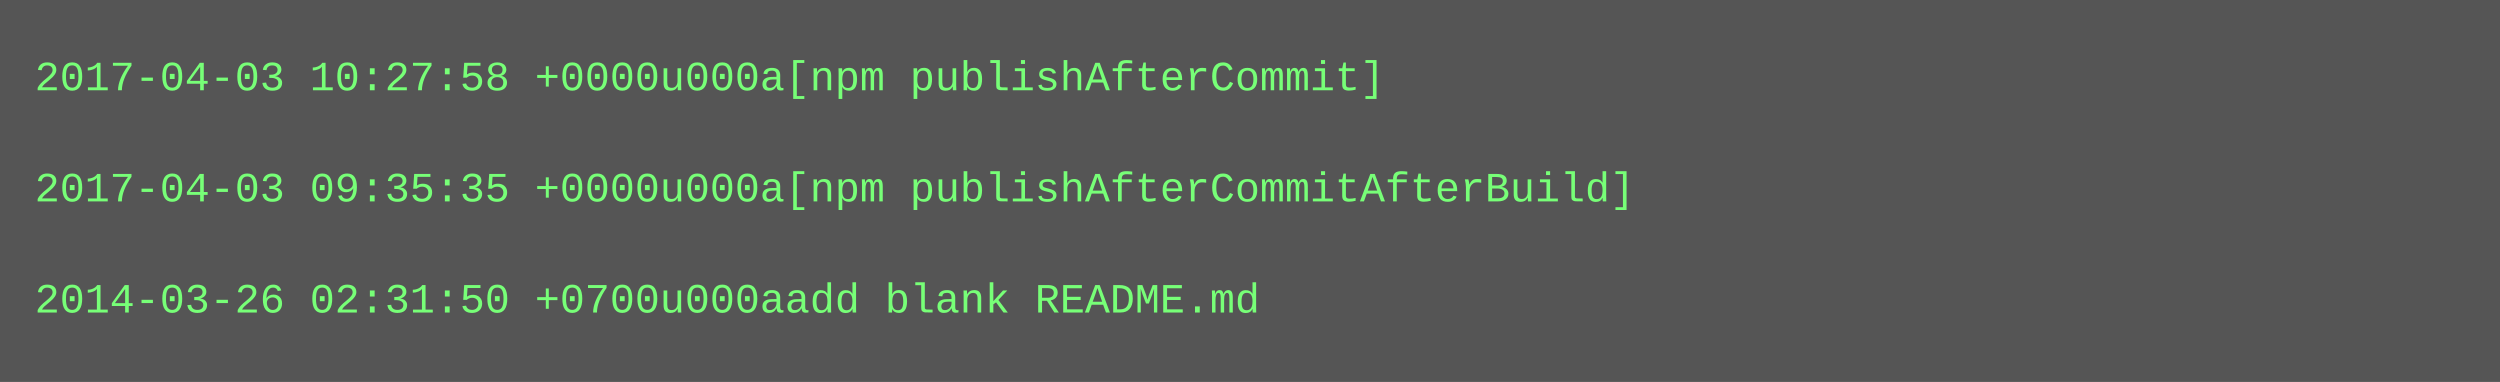
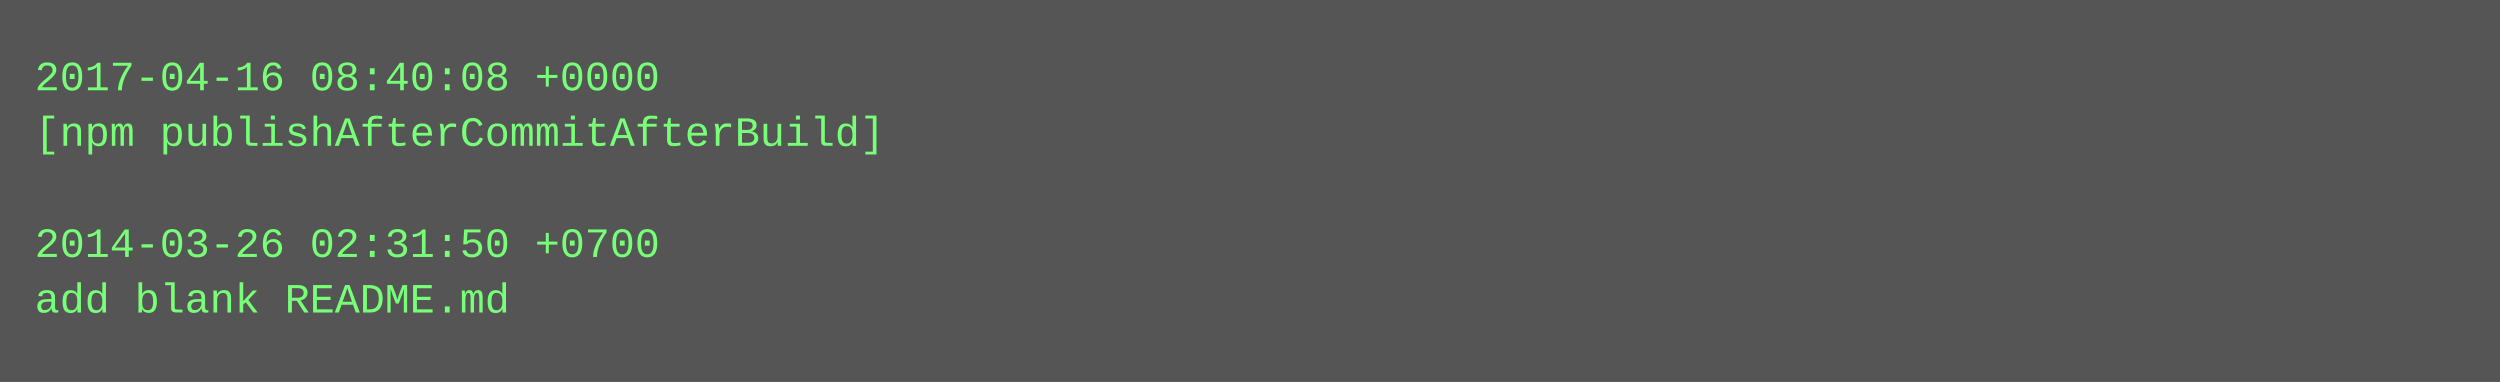
<svg xmlns="http://www.w3.org/2000/svg" height="110" width="720">
  <rect height="110" fill="#555" width="720" />
  <text fill="#7f7" font-family="Courier New" font-size="12" xml:space="preserve">
-     <tspan x="10" y="26">2017-04-03 10:27:58 +0000u000a[npm publishAfterCommit]</tspan>
-     <tspan x="10" y="42" />
-     <tspan x="10" y="58">2017-04-03 09:35:35 +0000u000a[npm publishAfterCommitAfterBuild]</tspan>
-     <tspan x="10" y="74" />
-     <tspan x="10" y="90">2014-03-26 02:31:50 +0700u000aadd blank README.md</tspan>
+     <tspan x="10" y="26">2017-04-16 08:40:08 +0000</tspan>
+     <tspan x="10" y="42">[npm publishAfterCommitAfterBuild]</tspan>
+     <tspan x="10" y="58" />
+     <tspan x="10" y="74">2014-03-26 02:31:50 +0700</tspan>
+     <tspan x="10" y="90">add blank README.md</tspan>
  </text>
</svg>
